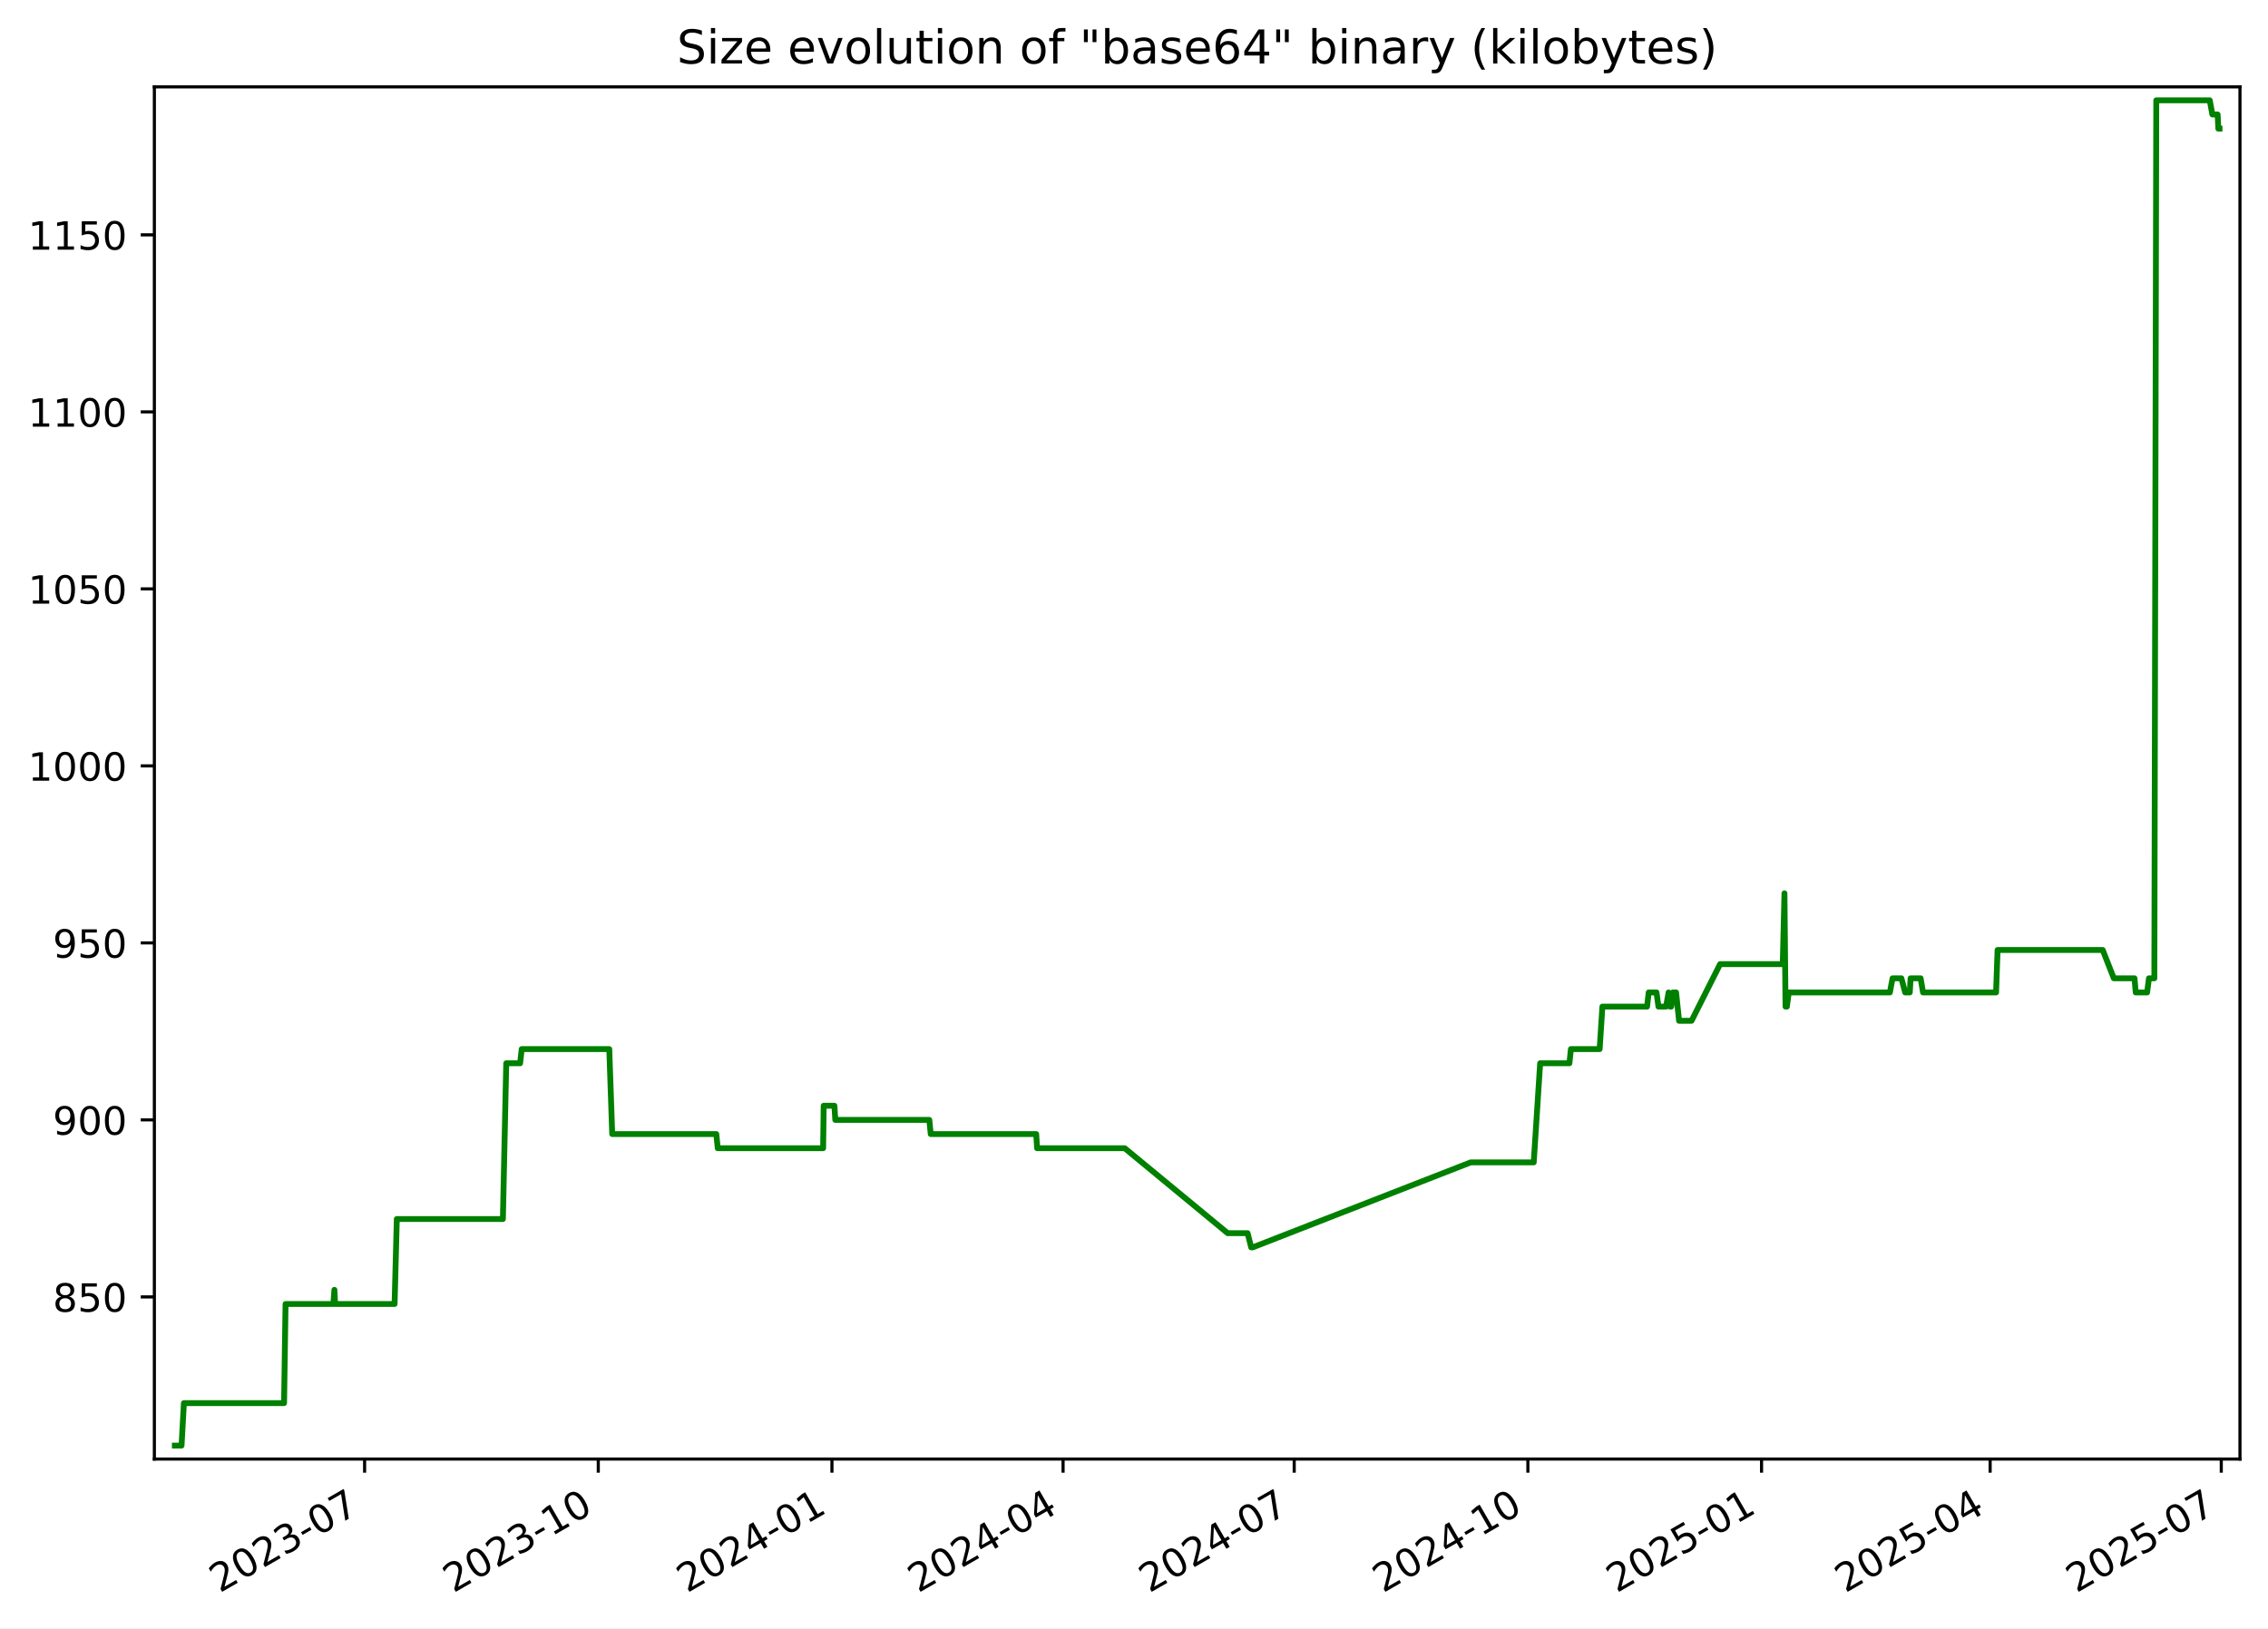
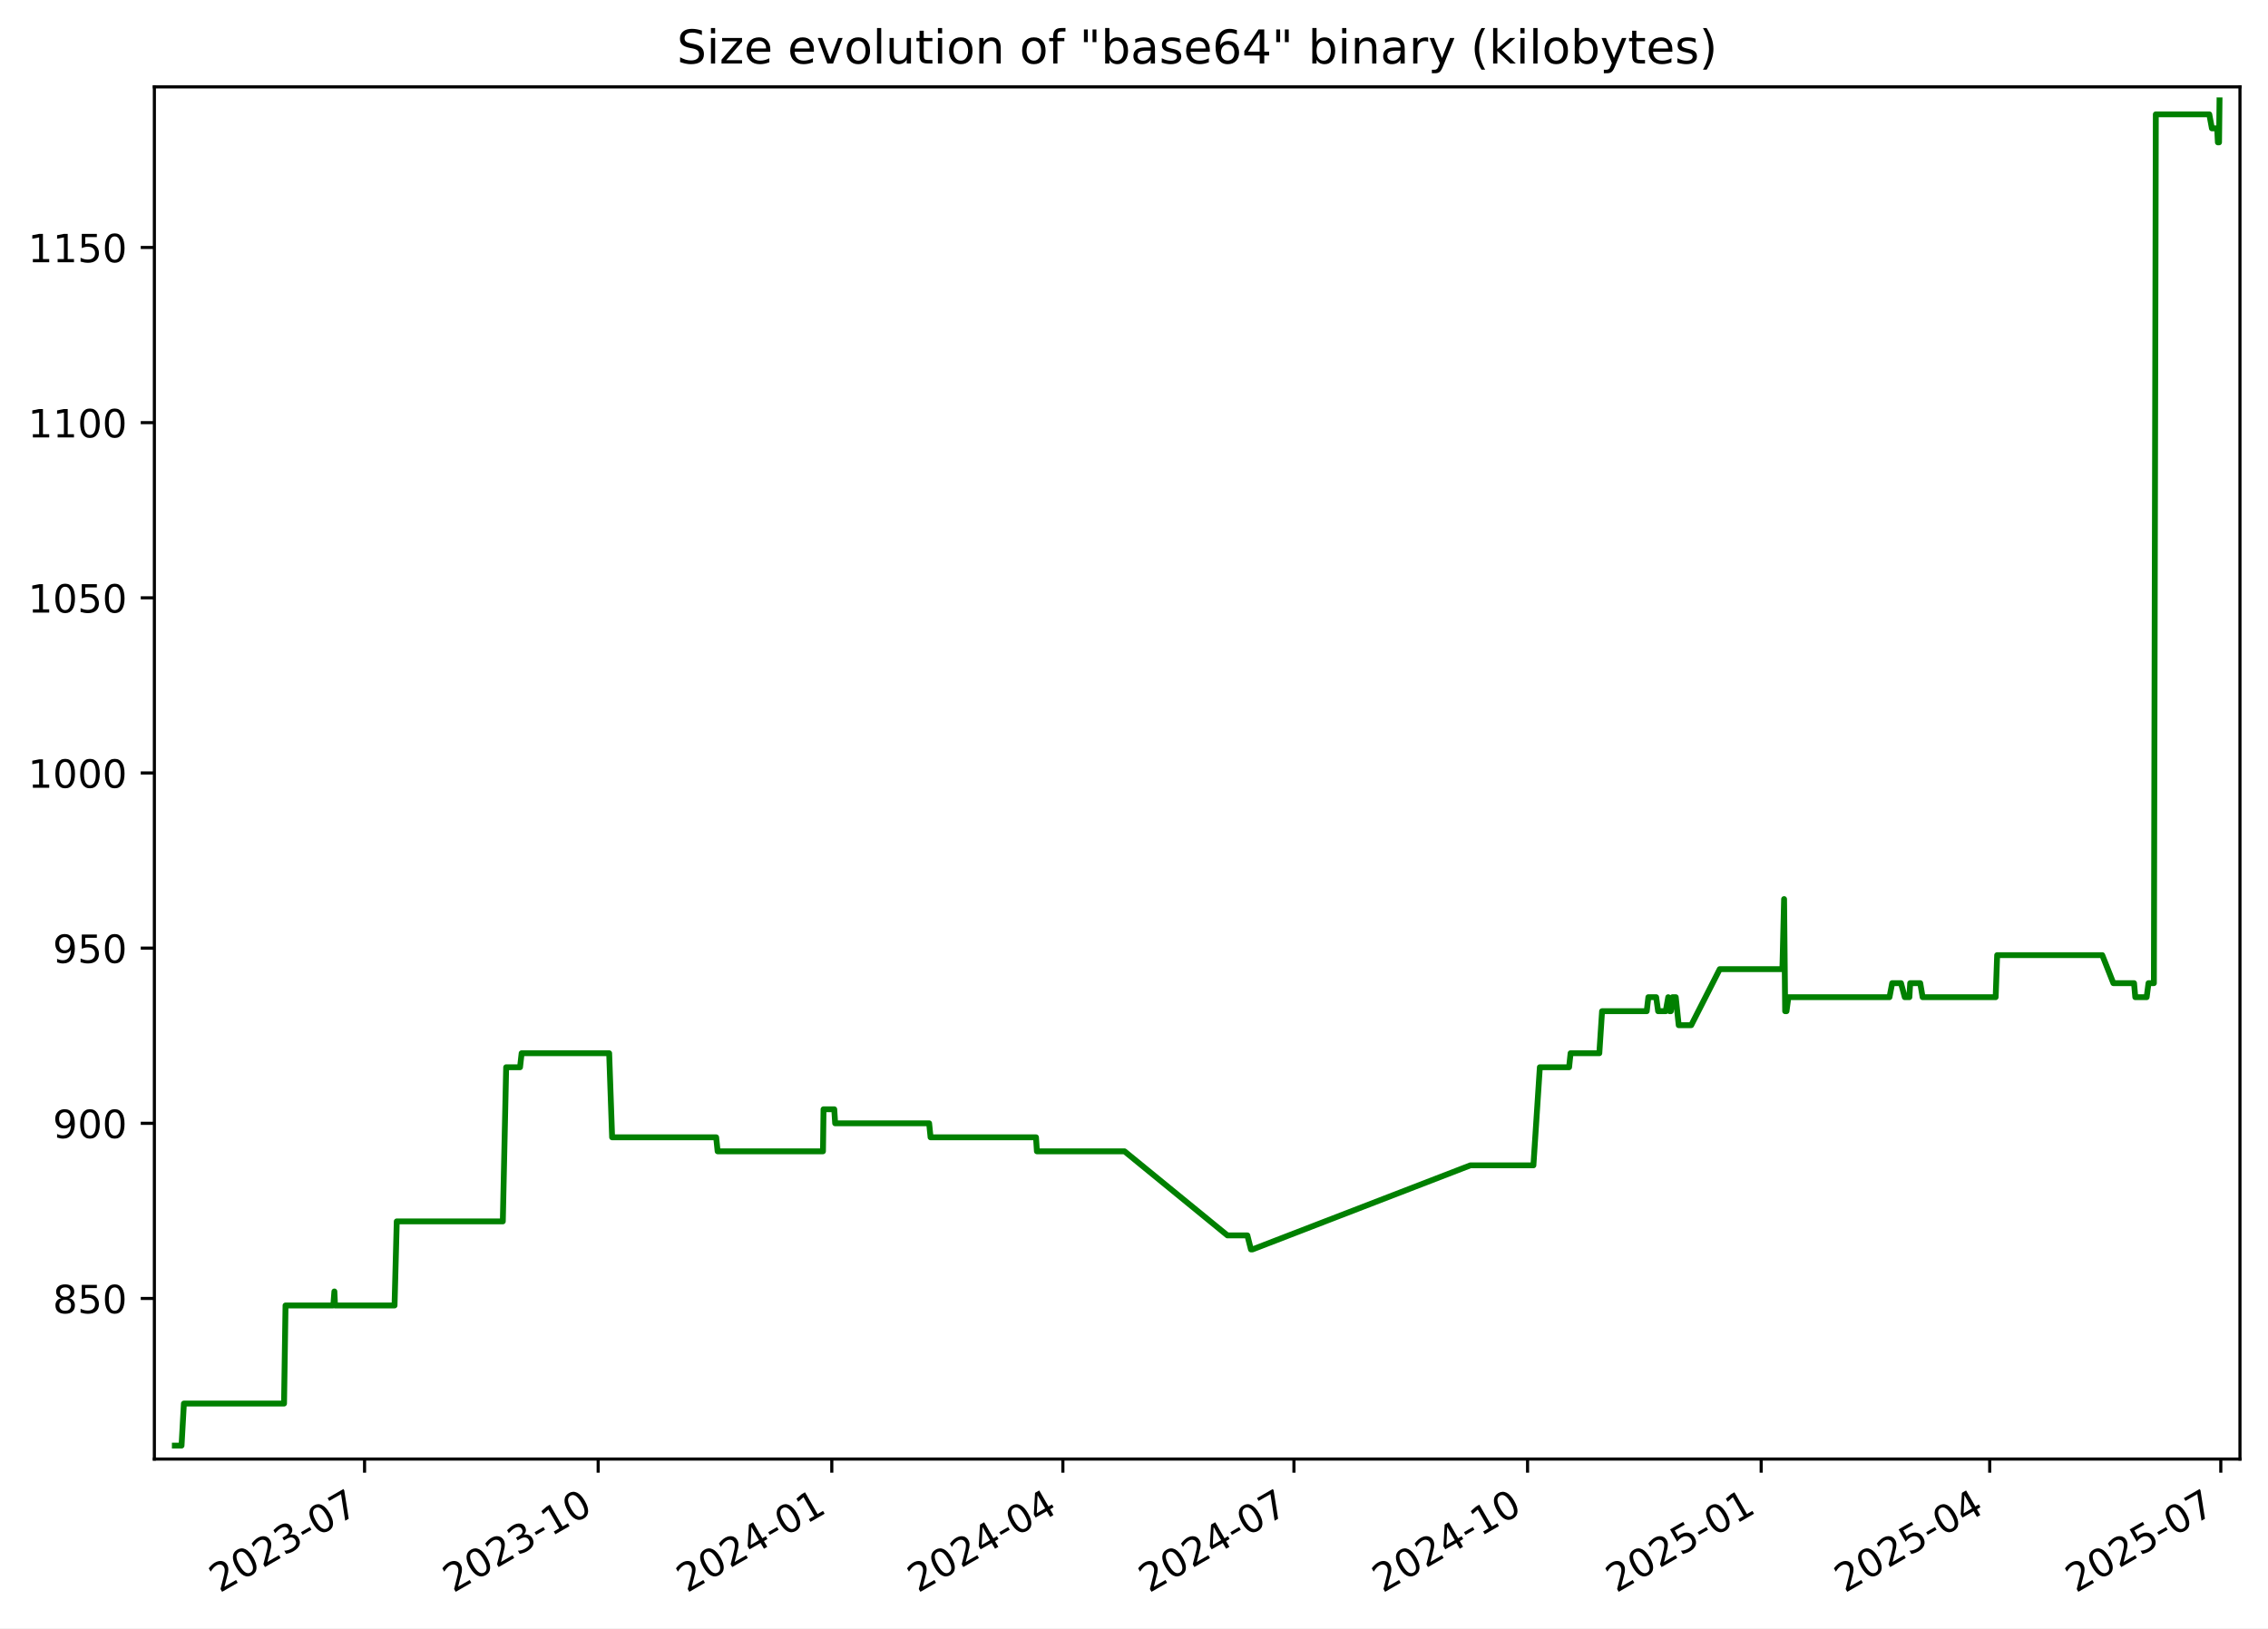
<svg xmlns="http://www.w3.org/2000/svg" xmlns:xlink="http://www.w3.org/1999/xlink" width="582.53pt" height="418.303pt" viewBox="0 0 582.53 418.303" version="1.1">
  <defs>
    <style type="text/css">*{stroke-linejoin: round; stroke-linecap: butt}</style>
  </defs>
  <g id="figure_1">
    <g id="patch_1">
      <path d="M -0 418.303  L 582.53 418.303  L 582.53 0  L -0 0  z " style="fill: #ffffff" />
    </g>
    <g id="axes_1">
      <g id="patch_2">
        <path d="M 39.65 374.83  L 575.33 374.83  L 575.33 22.318  L 39.65 22.318  z " style="fill: #ffffff" />
      </g>
      <g id="matplotlib.axis_1">
        <g id="xtick_1">
          <g id="line2d_1">
            <defs>
-               <path id="m0dd8b9f6fd" d="M 0 0  L 0 3.5  " style="stroke: #000000; stroke-width: 0.8" />
+               <path id="m0da69dba65" d="M 0 0  L 0 3.5  " style="stroke: #000000; stroke-width: 0.8" />
            </defs>
            <g>
-               <use xlink:href="#m0dd8b9f6fd" x="93.647" y="374.83" style="stroke: #000000; stroke-width: 0.8" />
+               <use xlink:href="#m0da69dba65" x="93.636" y="374.83" style="stroke: #000000; stroke-width: 0.8" />
            </g>
          </g>
          <g id="text_1">
-             <g transform="translate(56.42216 409.302) rotate(-30) scale(0.1 -0.1)">
+             <g transform="translate(56.411 409.302) rotate(-30) scale(0.1 -0.1)">
              <defs>
                <path id="DejaVuSans-32" d="M 1228 531  L 3431 531  L 3431 0  L 469 0  L 469 531  Q 828 903 1448 1529  Q 2069 2156 2228 2338  Q 2531 2678 2651 2914  Q 2772 3150 2772 3378  Q 2772 3750 2511 3984  Q 2250 4219 1831 4219  Q 1534 4219 1204 4116  Q 875 4013 500 3803  L 500 4441  Q 881 4594 1212 4672  Q 1544 4750 1819 4750  Q 2544 4750 2975 4387  Q 3406 4025 3406 3419  Q 3406 3131 3298 2873  Q 3191 2616 2906 2266  Q 2828 2175 2409 1742  Q 1991 1309 1228 531  z " transform="scale(0.015625)" />
                <path id="DejaVuSans-30" d="M 2034 4250  Q 1547 4250 1301 3770  Q 1056 3291 1056 2328  Q 1056 1369 1301 889  Q 1547 409 2034 409  Q 2525 409 2770 889  Q 3016 1369 3016 2328  Q 3016 3291 2770 3770  Q 2525 4250 2034 4250  z M 2034 4750  Q 2819 4750 3233 4129  Q 3647 3509 3647 2328  Q 3647 1150 3233 529  Q 2819 -91 2034 -91  Q 1250 -91 836 529  Q 422 1150 422 2328  Q 422 3509 836 4129  Q 1250 4750 2034 4750  z " transform="scale(0.015625)" />
                <path id="DejaVuSans-33" d="M 2597 2516  Q 3050 2419 3304 2112  Q 3559 1806 3559 1356  Q 3559 666 3084 287  Q 2609 -91 1734 -91  Q 1441 -91 1130 -33  Q 819 25 488 141  L 488 750  Q 750 597 1062 519  Q 1375 441 1716 441  Q 2309 441 2620 675  Q 2931 909 2931 1356  Q 2931 1769 2642 2001  Q 2353 2234 1838 2234  L 1294 2234  L 1294 2753  L 1863 2753  Q 2328 2753 2575 2939  Q 2822 3125 2822 3475  Q 2822 3834 2567 4026  Q 2313 4219 1838 4219  Q 1578 4219 1281 4162  Q 984 4106 628 3988  L 628 4550  Q 988 4650 1302 4700  Q 1616 4750 1894 4750  Q 2613 4750 3031 4423  Q 3450 4097 3450 3541  Q 3450 3153 3228 2886  Q 3006 2619 2597 2516  z " transform="scale(0.015625)" />
                <path id="DejaVuSans-2d" d="M 313 2009  L 1997 2009  L 1997 1497  L 313 1497  L 313 2009  z " transform="scale(0.015625)" />
                <path id="DejaVuSans-37" d="M 525 4666  L 3525 4666  L 3525 4397  L 1831 0  L 1172 0  L 2766 4134  L 525 4134  L 525 4666  z " transform="scale(0.015625)" />
              </defs>
              <use xlink:href="#DejaVuSans-32" />
              <use xlink:href="#DejaVuSans-30" x="63.623" />
              <use xlink:href="#DejaVuSans-32" x="127.246" />
              <use xlink:href="#DejaVuSans-33" x="190.869" />
              <use xlink:href="#DejaVuSans-2d" x="254.492" />
              <use xlink:href="#DejaVuSans-30" x="290.576" />
              <use xlink:href="#DejaVuSans-37" x="354.199" />
            </g>
          </g>
        </g>
        <g id="xtick_2">
          <g id="line2d_2">
            <g>
-               <use xlink:href="#m0dd8b9f6fd" x="153.665" y="374.83" style="stroke: #000000; stroke-width: 0.8" />
+               <use xlink:href="#m0da69dba65" x="153.64" y="374.83" style="stroke: #000000; stroke-width: 0.8" />
            </g>
          </g>
          <g id="text_2">
-             <g transform="translate(116.4399 409.302) rotate(-30) scale(0.1 -0.1)">
+             <g transform="translate(116.415 409.302) rotate(-30) scale(0.1 -0.1)">
              <defs>
                <path id="DejaVuSans-31" d="M 794 531  L 1825 531  L 1825 4091  L 703 3866  L 703 4441  L 1819 4666  L 2450 4666  L 2450 531  L 3481 531  L 3481 0  L 794 0  L 794 531  z " transform="scale(0.015625)" />
              </defs>
              <use xlink:href="#DejaVuSans-32" />
              <use xlink:href="#DejaVuSans-30" x="63.623" />
              <use xlink:href="#DejaVuSans-32" x="127.246" />
              <use xlink:href="#DejaVuSans-33" x="190.869" />
              <use xlink:href="#DejaVuSans-2d" x="254.492" />
              <use xlink:href="#DejaVuSans-31" x="290.576" />
              <use xlink:href="#DejaVuSans-30" x="354.199" />
            </g>
          </g>
        </g>
        <g id="xtick_3">
          <g id="line2d_3">
            <g>
-               <use xlink:href="#m0dd8b9f6fd" x="213.682" y="374.83" style="stroke: #000000; stroke-width: 0.8" />
+               <use xlink:href="#m0da69dba65" x="213.644" y="374.83" style="stroke: #000000; stroke-width: 0.8" />
            </g>
          </g>
          <g id="text_3">
-             <g transform="translate(176.4576 409.302) rotate(-30) scale(0.1 -0.1)">
+             <g transform="translate(176.419 409.302) rotate(-30) scale(0.1 -0.1)">
              <defs>
                <path id="DejaVuSans-34" d="M 2419 4116  L 825 1625  L 2419 1625  L 2419 4116  z M 2253 4666  L 3047 4666  L 3047 1625  L 3713 1625  L 3713 1100  L 3047 1100  L 3047 0  L 2419 0  L 2419 1100  L 313 1100  L 313 1709  L 2253 4666  z " transform="scale(0.015625)" />
              </defs>
              <use xlink:href="#DejaVuSans-32" />
              <use xlink:href="#DejaVuSans-30" x="63.623" />
              <use xlink:href="#DejaVuSans-32" x="127.246" />
              <use xlink:href="#DejaVuSans-34" x="190.869" />
              <use xlink:href="#DejaVuSans-2d" x="254.492" />
              <use xlink:href="#DejaVuSans-30" x="290.576" />
              <use xlink:href="#DejaVuSans-31" x="354.199" />
            </g>
          </g>
        </g>
        <g id="xtick_4">
          <g id="line2d_4">
            <g>
-               <use xlink:href="#m0dd8b9f6fd" x="273.048" y="374.83" style="stroke: #000000; stroke-width: 0.8" />
+               <use xlink:href="#m0da69dba65" x="272.996" y="374.83" style="stroke: #000000; stroke-width: 0.8" />
            </g>
          </g>
          <g id="text_4">
-             <g transform="translate(235.823 409.302) rotate(-30) scale(0.1 -0.1)">
+             <g transform="translate(235.7708 409.302) rotate(-30) scale(0.1 -0.1)">
              <use xlink:href="#DejaVuSans-32" />
              <use xlink:href="#DejaVuSans-30" x="63.623" />
              <use xlink:href="#DejaVuSans-32" x="127.246" />
              <use xlink:href="#DejaVuSans-34" x="190.869" />
              <use xlink:href="#DejaVuSans-2d" x="254.492" />
              <use xlink:href="#DejaVuSans-30" x="290.576" />
              <use xlink:href="#DejaVuSans-34" x="354.199" />
            </g>
          </g>
        </g>
        <g id="xtick_5">
          <g id="line2d_5">
            <g>
-               <use xlink:href="#m0dd8b9f6fd" x="332.413" y="374.83" style="stroke: #000000; stroke-width: 0.8" />
+               <use xlink:href="#m0da69dba65" x="332.347" y="374.83" style="stroke: #000000; stroke-width: 0.8" />
            </g>
          </g>
          <g id="text_5">
-             <g transform="translate(295.1883 409.302) rotate(-30) scale(0.1 -0.1)">
+             <g transform="translate(295.1225 409.302) rotate(-30) scale(0.1 -0.1)">
              <use xlink:href="#DejaVuSans-32" />
              <use xlink:href="#DejaVuSans-30" x="63.623" />
              <use xlink:href="#DejaVuSans-32" x="127.246" />
              <use xlink:href="#DejaVuSans-34" x="190.869" />
              <use xlink:href="#DejaVuSans-2d" x="254.492" />
              <use xlink:href="#DejaVuSans-30" x="290.576" />
              <use xlink:href="#DejaVuSans-37" x="354.199" />
            </g>
          </g>
        </g>
        <g id="xtick_6">
          <g id="line2d_6">
            <g>
-               <use xlink:href="#m0dd8b9f6fd" x="392.431" y="374.83" style="stroke: #000000; stroke-width: 0.8" />
+               <use xlink:href="#m0da69dba65" x="392.351" y="374.83" style="stroke: #000000; stroke-width: 0.8" />
            </g>
          </g>
          <g id="text_6">
-             <g transform="translate(355.2061 409.302) rotate(-30) scale(0.1 -0.1)">
+             <g transform="translate(355.1265 409.302) rotate(-30) scale(0.1 -0.1)">
              <use xlink:href="#DejaVuSans-32" />
              <use xlink:href="#DejaVuSans-30" x="63.623" />
              <use xlink:href="#DejaVuSans-32" x="127.246" />
              <use xlink:href="#DejaVuSans-34" x="190.869" />
              <use xlink:href="#DejaVuSans-2d" x="254.492" />
              <use xlink:href="#DejaVuSans-31" x="290.576" />
              <use xlink:href="#DejaVuSans-30" x="354.199" />
            </g>
          </g>
        </g>
        <g id="xtick_7">
          <g id="line2d_7">
            <g>
-               <use xlink:href="#m0dd8b9f6fd" x="452.449" y="374.83" style="stroke: #000000; stroke-width: 0.8" />
+               <use xlink:href="#m0da69dba65" x="452.355" y="374.83" style="stroke: #000000; stroke-width: 0.8" />
            </g>
          </g>
          <g id="text_7">
-             <g transform="translate(415.2238 409.302) rotate(-30) scale(0.1 -0.1)">
+             <g transform="translate(415.1305 409.302) rotate(-30) scale(0.1 -0.1)">
              <defs>
                <path id="DejaVuSans-35" d="M 691 4666  L 3169 4666  L 3169 4134  L 1269 4134  L 1269 2991  Q 1406 3038 1543 3061  Q 1681 3084 1819 3084  Q 2600 3084 3056 2656  Q 3513 2228 3513 1497  Q 3513 744 3044 326  Q 2575 -91 1722 -91  Q 1428 -91 1123 -41  Q 819 9 494 109  L 494 744  Q 775 591 1075 516  Q 1375 441 1709 441  Q 2250 441 2565 725  Q 2881 1009 2881 1497  Q 2881 1984 2565 2268  Q 2250 2553 1709 2553  Q 1456 2553 1204 2497  Q 953 2441 691 2322  L 691 4666  z " transform="scale(0.015625)" />
              </defs>
              <use xlink:href="#DejaVuSans-32" />
              <use xlink:href="#DejaVuSans-30" x="63.623" />
              <use xlink:href="#DejaVuSans-32" x="127.246" />
              <use xlink:href="#DejaVuSans-35" x="190.869" />
              <use xlink:href="#DejaVuSans-2d" x="254.492" />
              <use xlink:href="#DejaVuSans-30" x="290.576" />
              <use xlink:href="#DejaVuSans-31" x="354.199" />
            </g>
          </g>
        </g>
        <g id="xtick_8">
          <g id="line2d_8">
            <g>
-               <use xlink:href="#m0dd8b9f6fd" x="511.162" y="374.83" style="stroke: #000000; stroke-width: 0.8" />
+               <use xlink:href="#m0da69dba65" x="511.055" y="374.83" style="stroke: #000000; stroke-width: 0.8" />
            </g>
          </g>
          <g id="text_8">
-             <g transform="translate(473.9368 409.302) rotate(-30) scale(0.1 -0.1)">
+             <g transform="translate(473.8301 409.302) rotate(-30) scale(0.1 -0.1)">
              <use xlink:href="#DejaVuSans-32" />
              <use xlink:href="#DejaVuSans-30" x="63.623" />
              <use xlink:href="#DejaVuSans-32" x="127.246" />
              <use xlink:href="#DejaVuSans-35" x="190.869" />
              <use xlink:href="#DejaVuSans-2d" x="254.492" />
              <use xlink:href="#DejaVuSans-30" x="290.576" />
              <use xlink:href="#DejaVuSans-34" x="354.199" />
            </g>
          </g>
        </g>
        <g id="xtick_9">
          <g id="line2d_9">
            <g>
-               <use xlink:href="#m0dd8b9f6fd" x="570.527" y="374.83" style="stroke: #000000; stroke-width: 0.8" />
+               <use xlink:href="#m0da69dba65" x="570.407" y="374.83" style="stroke: #000000; stroke-width: 0.8" />
            </g>
          </g>
          <g id="text_9">
-             <g transform="translate(533.3022 409.302) rotate(-30) scale(0.1 -0.1)">
+             <g transform="translate(533.1819 409.302) rotate(-30) scale(0.1 -0.1)">
              <use xlink:href="#DejaVuSans-32" />
              <use xlink:href="#DejaVuSans-30" x="63.623" />
              <use xlink:href="#DejaVuSans-32" x="127.246" />
              <use xlink:href="#DejaVuSans-35" x="190.869" />
              <use xlink:href="#DejaVuSans-2d" x="254.492" />
              <use xlink:href="#DejaVuSans-30" x="290.576" />
              <use xlink:href="#DejaVuSans-37" x="354.199" />
            </g>
          </g>
        </g>
      </g>
      <g id="matplotlib.axis_2">
        <g id="ytick_1">
          <g id="line2d_10">
            <defs>
-               <path id="m357ea89b8b" d="M 0 0  L -3.5 0  " style="stroke: #000000; stroke-width: 0.8" />
+               <path id="mc5fdd82b16" d="M 0 0  L -3.5 0  " style="stroke: #000000; stroke-width: 0.8" />
            </defs>
            <g>
-               <use xlink:href="#m357ea89b8b" x="39.65" y="333.176" style="stroke: #000000; stroke-width: 0.8" />
+               <use xlink:href="#mc5fdd82b16" x="39.65" y="333.574" style="stroke: #000000; stroke-width: 0.8" />
            </g>
          </g>
          <g id="text_10">
-             <g transform="translate(13.5625 336.9754) scale(0.1 -0.1)">
+             <g transform="translate(13.5625 337.3733) scale(0.1 -0.1)">
              <defs>
                <path id="DejaVuSans-38" d="M 2034 2216  Q 1584 2216 1326 1975  Q 1069 1734 1069 1313  Q 1069 891 1326 650  Q 1584 409 2034 409  Q 2484 409 2743 651  Q 3003 894 3003 1313  Q 3003 1734 2745 1975  Q 2488 2216 2034 2216  z M 1403 2484  Q 997 2584 770 2862  Q 544 3141 544 3541  Q 544 4100 942 4425  Q 1341 4750 2034 4750  Q 2731 4750 3128 4425  Q 3525 4100 3525 3541  Q 3525 3141 3298 2862  Q 3072 2584 2669 2484  Q 3125 2378 3379 2068  Q 3634 1759 3634 1313  Q 3634 634 3220 271  Q 2806 -91 2034 -91  Q 1263 -91 848 271  Q 434 634 434 1313  Q 434 1759 690 2068  Q 947 2378 1403 2484  z M 1172 3481  Q 1172 3119 1398 2916  Q 1625 2713 2034 2713  Q 2441 2713 2670 2916  Q 2900 3119 2900 3481  Q 2900 3844 2670 4047  Q 2441 4250 2034 4250  Q 1625 4250 1398 4047  Q 1172 3844 1172 3481  z " transform="scale(0.015625)" />
              </defs>
              <use xlink:href="#DejaVuSans-38" />
              <use xlink:href="#DejaVuSans-35" x="63.623" />
              <use xlink:href="#DejaVuSans-30" x="127.246" />
            </g>
          </g>
        </g>
        <g id="ytick_2">
          <g id="line2d_11">
            <g>
-               <use xlink:href="#m357ea89b8b" x="39.65" y="287.703" style="stroke: #000000; stroke-width: 0.8" />
+               <use xlink:href="#mc5fdd82b16" x="39.65" y="288.574" style="stroke: #000000; stroke-width: 0.8" />
            </g>
          </g>
          <g id="text_11">
-             <g transform="translate(13.5625 291.5018) scale(0.1 -0.1)">
+             <g transform="translate(13.5625 292.3733) scale(0.1 -0.1)">
              <defs>
                <path id="DejaVuSans-39" d="M 703 97  L 703 672  Q 941 559 1184 500  Q 1428 441 1663 441  Q 2288 441 2617 861  Q 2947 1281 2994 2138  Q 2813 1869 2534 1725  Q 2256 1581 1919 1581  Q 1219 1581 811 2004  Q 403 2428 403 3163  Q 403 3881 828 4315  Q 1253 4750 1959 4750  Q 2769 4750 3195 4129  Q 3622 3509 3622 2328  Q 3622 1225 3098 567  Q 2575 -91 1691 -91  Q 1453 -91 1209 -44  Q 966 3 703 97  z M 1959 2075  Q 2384 2075 2632 2365  Q 2881 2656 2881 3163  Q 2881 3666 2632 3958  Q 2384 4250 1959 4250  Q 1534 4250 1286 3958  Q 1038 3666 1038 3163  Q 1038 2656 1286 2365  Q 1534 2075 1959 2075  z " transform="scale(0.015625)" />
              </defs>
              <use xlink:href="#DejaVuSans-39" />
              <use xlink:href="#DejaVuSans-30" x="63.623" />
              <use xlink:href="#DejaVuSans-30" x="127.246" />
            </g>
          </g>
        </g>
        <g id="ytick_3">
          <g id="line2d_12">
            <g>
-               <use xlink:href="#m357ea89b8b" x="39.65" y="242.229" style="stroke: #000000; stroke-width: 0.8" />
+               <use xlink:href="#mc5fdd82b16" x="39.65" y="243.574" style="stroke: #000000; stroke-width: 0.8" />
            </g>
          </g>
          <g id="text_12">
-             <g transform="translate(13.5625 246.0281) scale(0.1 -0.1)">
+             <g transform="translate(13.5625 247.3733) scale(0.1 -0.1)">
              <use xlink:href="#DejaVuSans-39" />
              <use xlink:href="#DejaVuSans-35" x="63.623" />
              <use xlink:href="#DejaVuSans-30" x="127.246" />
            </g>
          </g>
        </g>
        <g id="ytick_4">
          <g id="line2d_13">
            <g>
-               <use xlink:href="#m357ea89b8b" x="39.65" y="196.755" style="stroke: #000000; stroke-width: 0.8" />
+               <use xlink:href="#mc5fdd82b16" x="39.65" y="198.574" style="stroke: #000000; stroke-width: 0.8" />
            </g>
          </g>
          <g id="text_13">
-             <g transform="translate(7.2 200.5544) scale(0.1 -0.1)">
+             <g transform="translate(7.2 202.3733) scale(0.1 -0.1)">
              <use xlink:href="#DejaVuSans-31" />
              <use xlink:href="#DejaVuSans-30" x="63.623" />
              <use xlink:href="#DejaVuSans-30" x="127.246" />
              <use xlink:href="#DejaVuSans-30" x="190.869" />
            </g>
          </g>
        </g>
        <g id="ytick_5">
          <g id="line2d_14">
            <g>
-               <use xlink:href="#m357ea89b8b" x="39.65" y="151.281" style="stroke: #000000; stroke-width: 0.8" />
+               <use xlink:href="#mc5fdd82b16" x="39.65" y="153.574" style="stroke: #000000; stroke-width: 0.8" />
            </g>
          </g>
          <g id="text_14">
-             <g transform="translate(7.2 155.0807) scale(0.1 -0.1)">
+             <g transform="translate(7.2 157.3733) scale(0.1 -0.1)">
              <use xlink:href="#DejaVuSans-31" />
              <use xlink:href="#DejaVuSans-30" x="63.623" />
              <use xlink:href="#DejaVuSans-35" x="127.246" />
              <use xlink:href="#DejaVuSans-30" x="190.869" />
            </g>
          </g>
        </g>
        <g id="ytick_6">
          <g id="line2d_15">
            <g>
-               <use xlink:href="#m357ea89b8b" x="39.65" y="105.808" style="stroke: #000000; stroke-width: 0.8" />
+               <use xlink:href="#mc5fdd82b16" x="39.65" y="108.574" style="stroke: #000000; stroke-width: 0.8" />
            </g>
          </g>
          <g id="text_15">
-             <g transform="translate(7.2 109.607) scale(0.1 -0.1)">
+             <g transform="translate(7.2 112.3733) scale(0.1 -0.1)">
              <use xlink:href="#DejaVuSans-31" />
              <use xlink:href="#DejaVuSans-31" x="63.623" />
              <use xlink:href="#DejaVuSans-30" x="127.246" />
              <use xlink:href="#DejaVuSans-30" x="190.869" />
            </g>
          </g>
        </g>
        <g id="ytick_7">
          <g id="line2d_16">
            <g>
-               <use xlink:href="#m357ea89b8b" x="39.65" y="60.334" style="stroke: #000000; stroke-width: 0.8" />
+               <use xlink:href="#mc5fdd82b16" x="39.65" y="63.574" style="stroke: #000000; stroke-width: 0.8" />
            </g>
          </g>
          <g id="text_16">
-             <g transform="translate(7.2 64.13334) scale(0.1 -0.1)">
+             <g transform="translate(7.2 67.37334) scale(0.1 -0.1)">
              <use xlink:href="#DejaVuSans-31" />
              <use xlink:href="#DejaVuSans-31" x="63.623" />
              <use xlink:href="#DejaVuSans-35" x="127.246" />
              <use xlink:href="#DejaVuSans-30" x="190.869" />
            </g>
          </g>
        </g>
      </g>
      <g id="line2d_17">
-         <path d="M 44.902 371.374  L 46.629 371.374  L 47.233 360.46  L 72.962 360.46  L 73.344 334.995  L 85.617 334.995  L 85.894 331.357  L 86.06 334.995  L 101.351 334.995  L 101.919 313.168  L 129.167 313.168  L 130.026 273.151  L 133.592 273.151  L 134 269.513  L 156.49 269.513  L 157.246 291.34  L 183.979 291.34  L 184.353 294.978  L 211.419 294.978  L 211.559 284.065  L 214.319 284.065  L 214.544 287.703  L 238.691 287.703  L 239.057 291.34  L 266.145 291.34  L 266.377 294.978  L 288.888 294.978  L 315.329 316.806  L 320.446 316.806  L 321.365 320.444  L 321.762 320.444  L 377.743 298.616  L 393.934 298.616  L 395.586 273.151  L 403.101 273.151  L 403.481 269.513  L 410.866 269.513  L 411.571 258.599  L 423.046 258.599  L 423.464 254.961  L 425.468 254.961  L 425.971 258.599  L 427.928 258.599  L 428.571 254.961  L 428.941 258.599  L 429.245 258.599  L 429.68 254.961  L 430.498 254.961  L 431.264 262.237  L 434.475 262.237  L 441.803 247.686  L 457.899 247.686  L 458.334 229.496  L 458.608 258.599  L 458.955 258.599  L 459.436 254.961  L 485.412 254.961  L 486.097 251.324  L 488.37 251.324  L 489.334 254.961  L 490.523 254.961  L 490.728 251.324  L 493.311 251.324  L 493.925 254.961  L 512.687 254.961  L 513.072 244.048  L 540.076 244.048  L 542.927 251.324  L 548.241 251.324  L 548.555 254.961  L 551.481 254.961  L 551.953 251.324  L 553.338 251.324  L 553.833 25.774  L 567.573 25.774  L 568.239 29.412  L 569.593 29.412  L 569.775 33.05  L 570.078 33.05  L 570.078 33.05  " clip-path="url(#pec6fa75a1e)" style="fill: none; stroke: #008000; stroke-width: 1.5; stroke-linecap: square" />
+         <path d="M 44.902 371.374  L 46.628 371.374  L 47.232 360.574  L 72.956 360.574  L 73.338 335.374  L 85.608 335.374  L 85.885 331.774  L 86.05 335.374  L 101.338 335.374  L 101.906 313.774  L 129.148 313.774  L 130.007 274.174  L 133.571 274.174  L 133.979 270.574  L 156.464 270.574  L 157.22 292.174  L 183.948 292.174  L 184.321 295.774  L 211.38 295.774  L 211.521 284.974  L 214.28 284.974  L 214.505 288.574  L 238.647 288.574  L 239.013 292.174  L 266.095 292.174  L 266.326 295.774  L 288.832 295.774  L 315.267 317.374  L 320.383 317.374  L 321.301 320.974  L 321.699 320.974  L 377.667 299.374  L 393.854 299.374  L 395.506 274.174  L 403.019 274.174  L 403.399 270.574  L 410.782 270.574  L 411.487 259.774  L 422.959 259.774  L 423.378 256.174  L 425.381 256.174  L 425.883 259.774  L 427.84 259.774  L 428.483 256.174  L 428.853 259.774  L 429.157 259.774  L 429.591 256.174  L 430.41 256.174  L 431.175 263.374  L 434.386 263.374  L 441.712 248.974  L 457.805 248.974  L 458.24 230.974  L 458.513 259.774  L 458.86 259.774  L 459.341 256.174  L 485.311 256.174  L 485.996 252.574  L 488.268 252.574  L 489.233 256.174  L 490.421 256.174  L 490.626 252.574  L 493.209 252.574  L 493.822 256.174  L 512.58 256.174  L 512.965 245.374  L 539.963 245.374  L 542.813 252.574  L 548.126 252.574  L 548.44 256.174  L 551.365 256.174  L 551.837 252.574  L 553.221 252.574  L 553.716 29.374  L 567.453 29.374  L 568.12 32.974  L 569.473 32.974  L 569.655 36.574  L 569.958 36.574  L 570.078 25.774  L 570.078 25.774  " clip-path="url(#p7f4df5d2a6)" style="fill: none; stroke: #008000; stroke-width: 1.5; stroke-linecap: square" />
      </g>
      <g id="patch_3">
        <path d="M 39.65 374.83  L 39.65 22.318  " style="fill: none; stroke: #000000; stroke-width: 0.8; stroke-linejoin: miter; stroke-linecap: square" />
      </g>
      <g id="patch_4">
        <path d="M 575.33 374.83  L 575.33 22.318  " style="fill: none; stroke: #000000; stroke-width: 0.8; stroke-linejoin: miter; stroke-linecap: square" />
      </g>
      <g id="patch_5">
        <path d="M 39.65 374.83  L 575.33 374.83  " style="fill: none; stroke: #000000; stroke-width: 0.8; stroke-linejoin: miter; stroke-linecap: square" />
      </g>
      <g id="patch_6">
        <path d="M 39.65 22.318  L 575.33 22.318  " style="fill: none; stroke: #000000; stroke-width: 0.8; stroke-linejoin: miter; stroke-linecap: square" />
      </g>
      <g id="text_17">
        <g transform="translate(173.8559 16.31812) scale(0.12 -0.12)">
          <defs>
            <path id="DejaVuSans-53" d="M 3425 4513  L 3425 3897  Q 3066 4069 2747 4153  Q 2428 4238 2131 4238  Q 1616 4238 1336 4038  Q 1056 3838 1056 3469  Q 1056 3159 1242 3001  Q 1428 2844 1947 2747  L 2328 2669  Q 3034 2534 3370 2195  Q 3706 1856 3706 1288  Q 3706 609 3251 259  Q 2797 -91 1919 -91  Q 1588 -91 1214 -16  Q 841 59 441 206  L 441 856  Q 825 641 1194 531  Q 1563 422 1919 422  Q 2459 422 2753 634  Q 3047 847 3047 1241  Q 3047 1584 2836 1778  Q 2625 1972 2144 2069  L 1759 2144  Q 1053 2284 737 2584  Q 422 2884 422 3419  Q 422 4038 858 4394  Q 1294 4750 2059 4750  Q 2388 4750 2728 4690  Q 3069 4631 3425 4513  z " transform="scale(0.015625)" />
            <path id="DejaVuSans-69" d="M 603 3500  L 1178 3500  L 1178 0  L 603 0  L 603 3500  z M 603 4863  L 1178 4863  L 1178 4134  L 603 4134  L 603 4863  z " transform="scale(0.015625)" />
            <path id="DejaVuSans-7a" d="M 353 3500  L 3084 3500  L 3084 2975  L 922 459  L 3084 459  L 3084 0  L 275 0  L 275 525  L 2438 3041  L 353 3041  L 353 3500  z " transform="scale(0.015625)" />
            <path id="DejaVuSans-65" d="M 3597 1894  L 3597 1613  L 953 1613  Q 991 1019 1311 708  Q 1631 397 2203 397  Q 2534 397 2845 478  Q 3156 559 3463 722  L 3463 178  Q 3153 47 2828 -22  Q 2503 -91 2169 -91  Q 1331 -91 842 396  Q 353 884 353 1716  Q 353 2575 817 3079  Q 1281 3584 2069 3584  Q 2775 3584 3186 3129  Q 3597 2675 3597 1894  z M 3022 2063  Q 3016 2534 2758 2815  Q 2500 3097 2075 3097  Q 1594 3097 1305 2825  Q 1016 2553 972 2059  L 3022 2063  z " transform="scale(0.015625)" />
            <path id="DejaVuSans-20" transform="scale(0.015625)" />
            <path id="DejaVuSans-76" d="M 191 3500  L 800 3500  L 1894 563  L 2988 3500  L 3597 3500  L 2284 0  L 1503 0  L 191 3500  z " transform="scale(0.015625)" />
            <path id="DejaVuSans-6f" d="M 1959 3097  Q 1497 3097 1228 2736  Q 959 2375 959 1747  Q 959 1119 1226 758  Q 1494 397 1959 397  Q 2419 397 2687 759  Q 2956 1122 2956 1747  Q 2956 2369 2687 2733  Q 2419 3097 1959 3097  z M 1959 3584  Q 2709 3584 3137 3096  Q 3566 2609 3566 1747  Q 3566 888 3137 398  Q 2709 -91 1959 -91  Q 1206 -91 779 398  Q 353 888 353 1747  Q 353 2609 779 3096  Q 1206 3584 1959 3584  z " transform="scale(0.015625)" />
            <path id="DejaVuSans-6c" d="M 603 4863  L 1178 4863  L 1178 0  L 603 0  L 603 4863  z " transform="scale(0.015625)" />
            <path id="DejaVuSans-75" d="M 544 1381  L 544 3500  L 1119 3500  L 1119 1403  Q 1119 906 1312 657  Q 1506 409 1894 409  Q 2359 409 2629 706  Q 2900 1003 2900 1516  L 2900 3500  L 3475 3500  L 3475 0  L 2900 0  L 2900 538  Q 2691 219 2414 64  Q 2138 -91 1772 -91  Q 1169 -91 856 284  Q 544 659 544 1381  z M 1991 3584  L 1991 3584  z " transform="scale(0.015625)" />
            <path id="DejaVuSans-74" d="M 1172 4494  L 1172 3500  L 2356 3500  L 2356 3053  L 1172 3053  L 1172 1153  Q 1172 725 1289 603  Q 1406 481 1766 481  L 2356 481  L 2356 0  L 1766 0  Q 1100 0 847 248  Q 594 497 594 1153  L 594 3053  L 172 3053  L 172 3500  L 594 3500  L 594 4494  L 1172 4494  z " transform="scale(0.015625)" />
            <path id="DejaVuSans-6e" d="M 3513 2113  L 3513 0  L 2938 0  L 2938 2094  Q 2938 2591 2744 2837  Q 2550 3084 2163 3084  Q 1697 3084 1428 2787  Q 1159 2491 1159 1978  L 1159 0  L 581 0  L 581 3500  L 1159 3500  L 1159 2956  Q 1366 3272 1645 3428  Q 1925 3584 2291 3584  Q 2894 3584 3203 3211  Q 3513 2838 3513 2113  z " transform="scale(0.015625)" />
            <path id="DejaVuSans-66" d="M 2375 4863  L 2375 4384  L 1825 4384  Q 1516 4384 1395 4259  Q 1275 4134 1275 3809  L 1275 3500  L 2222 3500  L 2222 3053  L 1275 3053  L 1275 0  L 697 0  L 697 3053  L 147 3053  L 147 3500  L 697 3500  L 697 3744  Q 697 4328 969 4595  Q 1241 4863 1831 4863  L 2375 4863  z " transform="scale(0.015625)" />
            <path id="DejaVuSans-22" d="M 1147 4666  L 1147 2931  L 616 2931  L 616 4666  L 1147 4666  z M 2328 4666  L 2328 2931  L 1797 2931  L 1797 4666  L 2328 4666  z " transform="scale(0.015625)" />
            <path id="DejaVuSans-62" d="M 3116 1747  Q 3116 2381 2855 2742  Q 2594 3103 2138 3103  Q 1681 3103 1420 2742  Q 1159 2381 1159 1747  Q 1159 1113 1420 752  Q 1681 391 2138 391  Q 2594 391 2855 752  Q 3116 1113 3116 1747  z M 1159 2969  Q 1341 3281 1617 3432  Q 1894 3584 2278 3584  Q 2916 3584 3314 3078  Q 3713 2572 3713 1747  Q 3713 922 3314 415  Q 2916 -91 2278 -91  Q 1894 -91 1617 61  Q 1341 213 1159 525  L 1159 0  L 581 0  L 581 4863  L 1159 4863  L 1159 2969  z " transform="scale(0.015625)" />
            <path id="DejaVuSans-61" d="M 2194 1759  Q 1497 1759 1228 1600  Q 959 1441 959 1056  Q 959 750 1161 570  Q 1363 391 1709 391  Q 2188 391 2477 730  Q 2766 1069 2766 1631  L 2766 1759  L 2194 1759  z M 3341 1997  L 3341 0  L 2766 0  L 2766 531  Q 2569 213 2275 61  Q 1981 -91 1556 -91  Q 1019 -91 701 211  Q 384 513 384 1019  Q 384 1609 779 1909  Q 1175 2209 1959 2209  L 2766 2209  L 2766 2266  Q 2766 2663 2505 2880  Q 2244 3097 1772 3097  Q 1472 3097 1187 3025  Q 903 2953 641 2809  L 641 3341  Q 956 3463 1253 3523  Q 1550 3584 1831 3584  Q 2591 3584 2966 3190  Q 3341 2797 3341 1997  z " transform="scale(0.015625)" />
            <path id="DejaVuSans-73" d="M 2834 3397  L 2834 2853  Q 2591 2978 2328 3040  Q 2066 3103 1784 3103  Q 1356 3103 1142 2972  Q 928 2841 928 2578  Q 928 2378 1081 2264  Q 1234 2150 1697 2047  L 1894 2003  Q 2506 1872 2764 1633  Q 3022 1394 3022 966  Q 3022 478 2636 193  Q 2250 -91 1575 -91  Q 1294 -91 989 -36  Q 684 19 347 128  L 347 722  Q 666 556 975 473  Q 1284 391 1588 391  Q 1994 391 2212 530  Q 2431 669 2431 922  Q 2431 1156 2273 1281  Q 2116 1406 1581 1522  L 1381 1569  Q 847 1681 609 1914  Q 372 2147 372 2553  Q 372 3047 722 3315  Q 1072 3584 1716 3584  Q 2034 3584 2315 3537  Q 2597 3491 2834 3397  z " transform="scale(0.015625)" />
            <path id="DejaVuSans-36" d="M 2113 2584  Q 1688 2584 1439 2293  Q 1191 2003 1191 1497  Q 1191 994 1439 701  Q 1688 409 2113 409  Q 2538 409 2786 701  Q 3034 994 3034 1497  Q 3034 2003 2786 2293  Q 2538 2584 2113 2584  z M 3366 4563  L 3366 3988  Q 3128 4100 2886 4159  Q 2644 4219 2406 4219  Q 1781 4219 1451 3797  Q 1122 3375 1075 2522  Q 1259 2794 1537 2939  Q 1816 3084 2150 3084  Q 2853 3084 3261 2657  Q 3669 2231 3669 1497  Q 3669 778 3244 343  Q 2819 -91 2113 -91  Q 1303 -91 875 529  Q 447 1150 447 2328  Q 447 3434 972 4092  Q 1497 4750 2381 4750  Q 2619 4750 2861 4703  Q 3103 4656 3366 4563  z " transform="scale(0.015625)" />
            <path id="DejaVuSans-72" d="M 2631 2963  Q 2534 3019 2420 3045  Q 2306 3072 2169 3072  Q 1681 3072 1420 2755  Q 1159 2438 1159 1844  L 1159 0  L 581 0  L 581 3500  L 1159 3500  L 1159 2956  Q 1341 3275 1631 3429  Q 1922 3584 2338 3584  Q 2397 3584 2469 3576  Q 2541 3569 2628 3553  L 2631 2963  z " transform="scale(0.015625)" />
            <path id="DejaVuSans-79" d="M 2059 -325  Q 1816 -950 1584 -1140  Q 1353 -1331 966 -1331  L 506 -1331  L 506 -850  L 844 -850  Q 1081 -850 1212 -737  Q 1344 -625 1503 -206  L 1606 56  L 191 3500  L 800 3500  L 1894 763  L 2988 3500  L 3597 3500  L 2059 -325  z " transform="scale(0.015625)" />
            <path id="DejaVuSans-28" d="M 1984 4856  Q 1566 4138 1362 3434  Q 1159 2731 1159 2009  Q 1159 1288 1364 580  Q 1569 -128 1984 -844  L 1484 -844  Q 1016 -109 783 600  Q 550 1309 550 2009  Q 550 2706 781 3412  Q 1013 4119 1484 4856  L 1984 4856  z " transform="scale(0.015625)" />
            <path id="DejaVuSans-6b" d="M 581 4863  L 1159 4863  L 1159 1991  L 2875 3500  L 3609 3500  L 1753 1863  L 3688 0  L 2938 0  L 1159 1709  L 1159 0  L 581 0  L 581 4863  z " transform="scale(0.015625)" />
            <path id="DejaVuSans-29" d="M 513 4856  L 1013 4856  Q 1481 4119 1714 3412  Q 1947 2706 1947 2009  Q 1947 1309 1714 600  Q 1481 -109 1013 -844  L 513 -844  Q 928 -128 1133 580  Q 1338 1288 1338 2009  Q 1338 2731 1133 3434  Q 928 4138 513 4856  z " transform="scale(0.015625)" />
          </defs>
          <use xlink:href="#DejaVuSans-53" />
          <use xlink:href="#DejaVuSans-69" x="63.477" />
          <use xlink:href="#DejaVuSans-7a" x="91.26" />
          <use xlink:href="#DejaVuSans-65" x="143.75" />
          <use xlink:href="#DejaVuSans-20" x="205.273" />
          <use xlink:href="#DejaVuSans-65" x="237.061" />
          <use xlink:href="#DejaVuSans-76" x="298.584" />
          <use xlink:href="#DejaVuSans-6f" x="357.764" />
          <use xlink:href="#DejaVuSans-6c" x="418.945" />
          <use xlink:href="#DejaVuSans-75" x="446.729" />
          <use xlink:href="#DejaVuSans-74" x="510.107" />
          <use xlink:href="#DejaVuSans-69" x="549.316" />
          <use xlink:href="#DejaVuSans-6f" x="577.1" />
          <use xlink:href="#DejaVuSans-6e" x="638.281" />
          <use xlink:href="#DejaVuSans-20" x="701.66" />
          <use xlink:href="#DejaVuSans-6f" x="733.447" />
          <use xlink:href="#DejaVuSans-66" x="794.629" />
          <use xlink:href="#DejaVuSans-20" x="829.834" />
          <use xlink:href="#DejaVuSans-22" x="861.621" />
          <use xlink:href="#DejaVuSans-62" x="907.617" />
          <use xlink:href="#DejaVuSans-61" x="971.094" />
          <use xlink:href="#DejaVuSans-73" x="1032.373" />
          <use xlink:href="#DejaVuSans-65" x="1084.473" />
          <use xlink:href="#DejaVuSans-36" x="1145.996" />
          <use xlink:href="#DejaVuSans-34" x="1209.619" />
          <use xlink:href="#DejaVuSans-22" x="1273.242" />
          <use xlink:href="#DejaVuSans-20" x="1319.238" />
          <use xlink:href="#DejaVuSans-62" x="1351.025" />
          <use xlink:href="#DejaVuSans-69" x="1414.502" />
          <use xlink:href="#DejaVuSans-6e" x="1442.285" />
          <use xlink:href="#DejaVuSans-61" x="1505.664" />
          <use xlink:href="#DejaVuSans-72" x="1566.943" />
          <use xlink:href="#DejaVuSans-79" x="1608.057" />
          <use xlink:href="#DejaVuSans-20" x="1667.236" />
          <use xlink:href="#DejaVuSans-28" x="1699.023" />
          <use xlink:href="#DejaVuSans-6b" x="1738.037" />
          <use xlink:href="#DejaVuSans-69" x="1795.947" />
          <use xlink:href="#DejaVuSans-6c" x="1823.73" />
          <use xlink:href="#DejaVuSans-6f" x="1851.514" />
          <use xlink:href="#DejaVuSans-62" x="1912.695" />
          <use xlink:href="#DejaVuSans-79" x="1976.172" />
          <use xlink:href="#DejaVuSans-74" x="2035.352" />
          <use xlink:href="#DejaVuSans-65" x="2074.561" />
          <use xlink:href="#DejaVuSans-73" x="2136.084" />
          <use xlink:href="#DejaVuSans-29" x="2188.184" />
        </g>
      </g>
    </g>
  </g>
  <defs>
-     <clipPath id="pec6fa75a1e">
+     <clipPath id="p7f4df5d2a6">
      <rect x="39.65" y="22.318" width="535.68" height="352.512" />
    </clipPath>
  </defs>
</svg>
